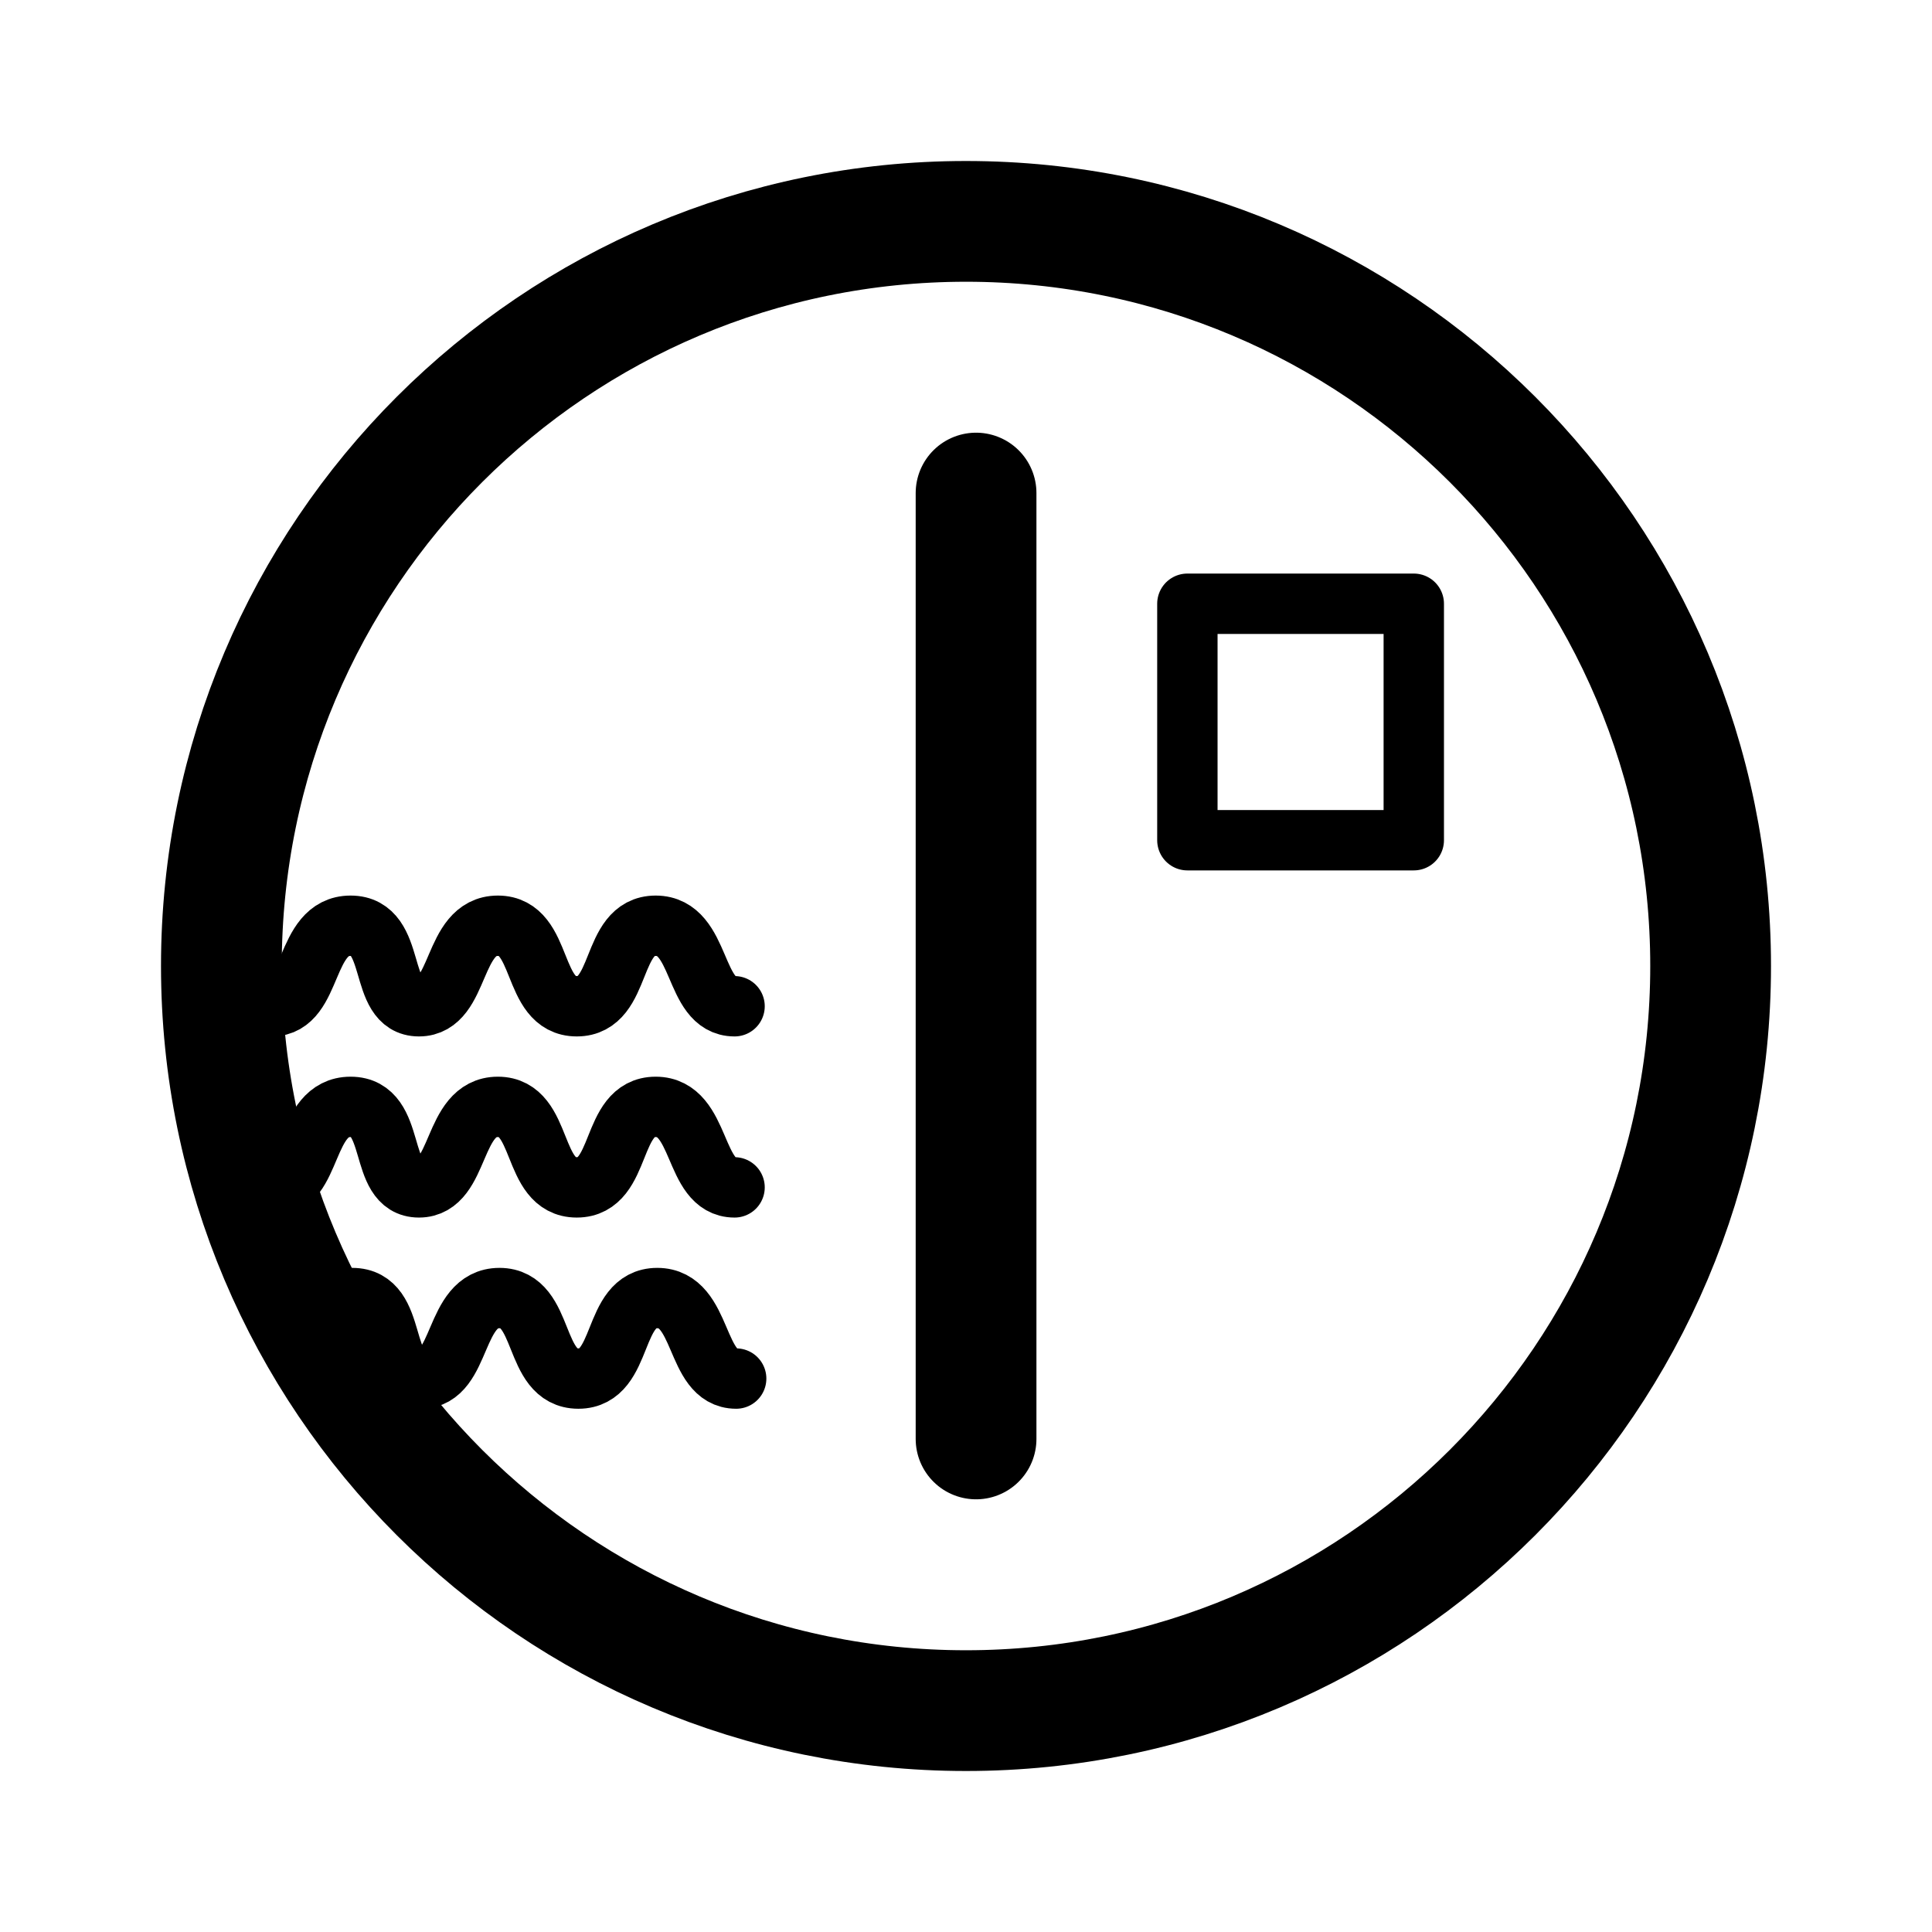
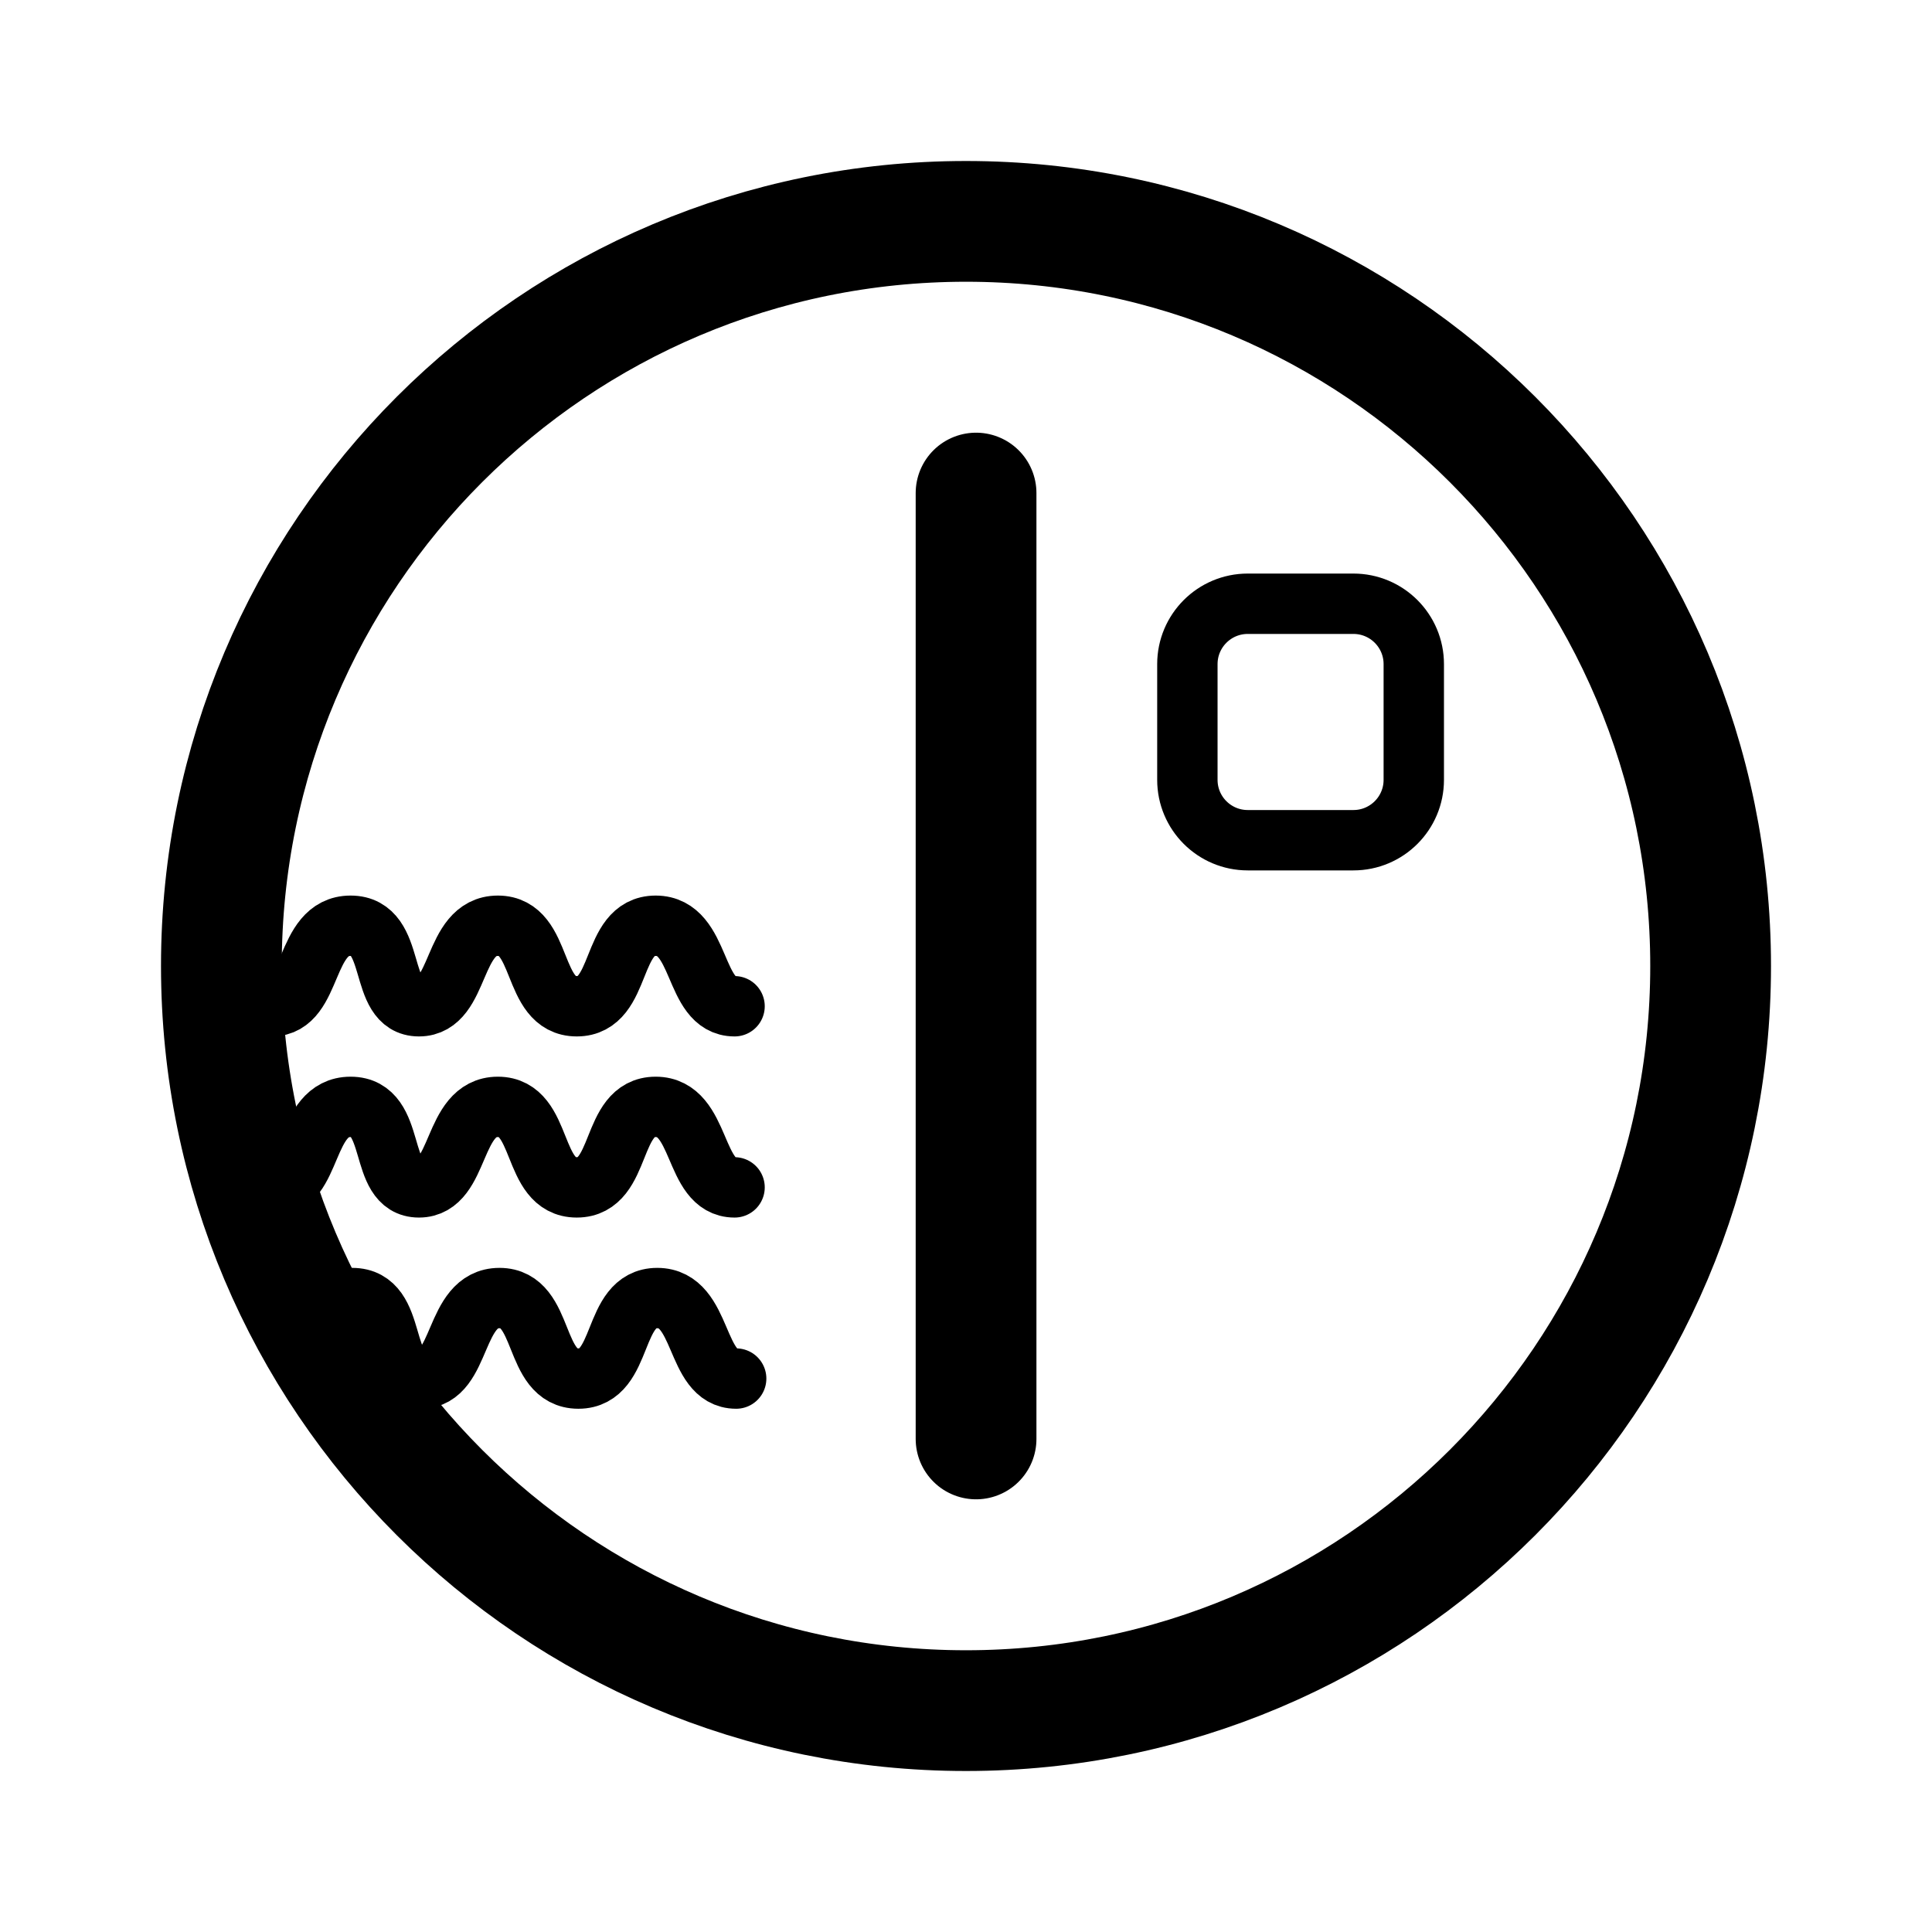
- <svg xmlns="http://www.w3.org/2000/svg" width="192" height="192" fill="none" stroke="#000" stroke-linecap="round" stroke-width="12" viewBox="0 0 192 192">
-   <circle cx="96" cy="96" r="74" />
-   <path d="M97 143V49" />
-   <path stroke-linejoin="round" stroke-width="6" d="M118 83.5V60h22.5v23.5H118zM73 118c-4.182 0-3.213-8-7.84-8-4.629 0-3.214 8-7.842 8s-3.213-8-7.84-8c-4.629 0-3.66 8-7.842 8-4.181 0-2.09-8-6.795-8s-3.66 8-7.841 8m46-18c-4.182 0-3.213-8-7.84-8-4.629 0-3.214 8-7.842 8s-3.213-8-7.84-8c-4.629 0-3.66 8-7.842 8-4.181 0-2.09-8-6.795-8s-3.66 8-7.841 8m46.16 37c-4.183 0-3.214-8-7.842-8s-3.213 8-7.84 8c-4.629 0-3.214-8-7.842-8s-3.659 8-7.84 8c-4.182 0-2.091-8-6.796-8" />
+ <svg xmlns="http://www.w3.org/2000/svg" width="192" height="192" viewBox="0 0 192 192" fill="none">
+   <path d="M96 170c40.869 0 74-33.131 74-74 0-40.87-33.131-74-74-74-40.87 0-74 33.13-74 74 0 40.869 33.13 74 74 74Zm1-27V49" stroke="#000" stroke-width="12" stroke-linecap="round" />
+   <path d="M73 118c-4.182 0-3.213-8-7.84-8-4.629 0-3.214 8-7.842 8s-3.213-8-7.84-8c-4.629 0-3.66 8-7.842 8-4.181 0-2.09-8-6.795-8s-3.66 8-7.841 8m46-18c-4.182 0-3.213-8-7.84-8-4.629 0-3.214 8-7.842 8s-3.213-8-7.84-8c-4.629 0-3.66 8-7.842 8-4.181 0-2.09-8-6.795-8s-3.66 8-7.841 8m46.16 37c-4.183 0-3.214-8-7.842-8s-3.213 8-7.84 8c-4.629 0-3.214-8-7.842-8s-3.659 8-7.84 8c-4.182 0-2.091-8-6.796-8m105.5-51.5V66a6 6 0 0 0-6-6H124a6 6 0 0 0-6 6v11.5a6 6 0 0 0 6 6h10.5a6 6 0 0 0 6-6Z" stroke="#000" stroke-width="6" stroke-linecap="round" stroke-linejoin="round" />
</svg>
